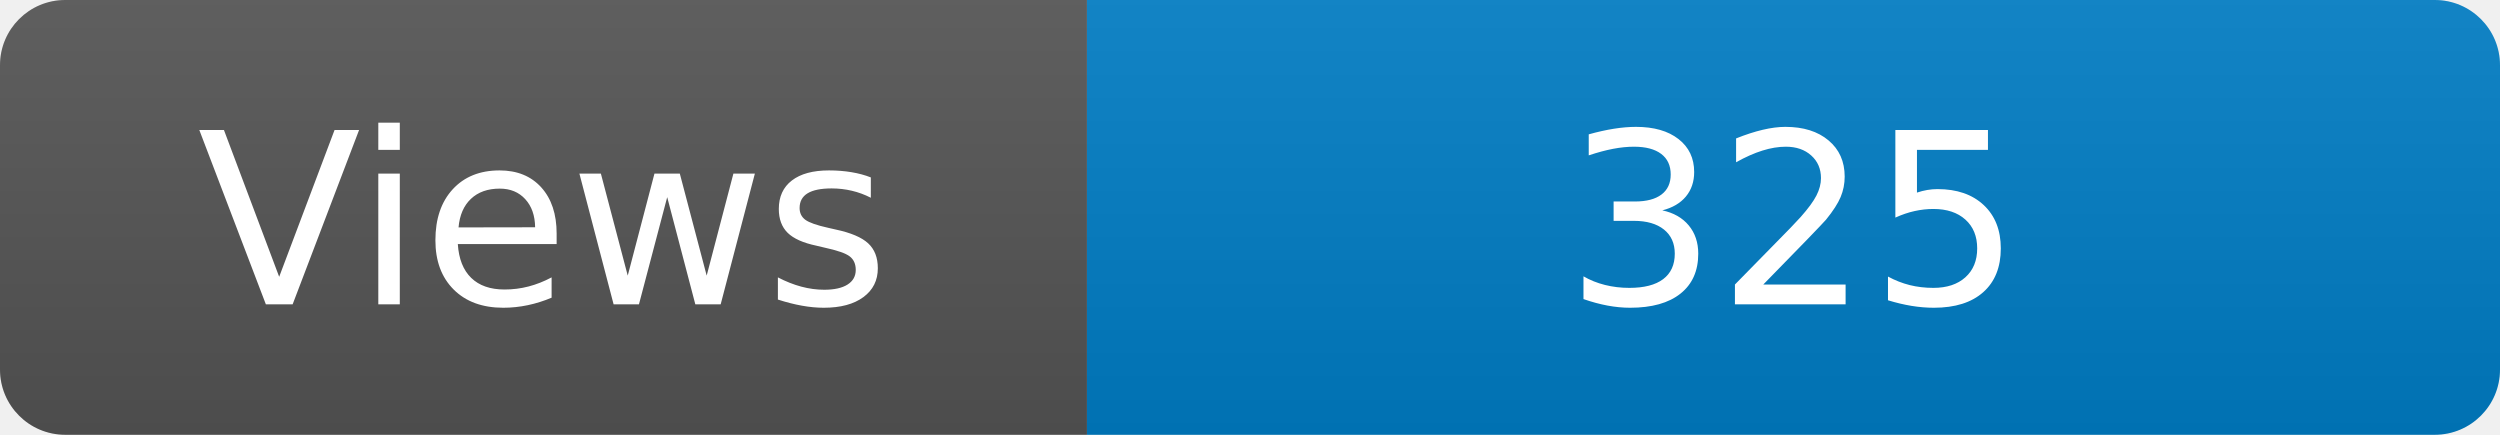
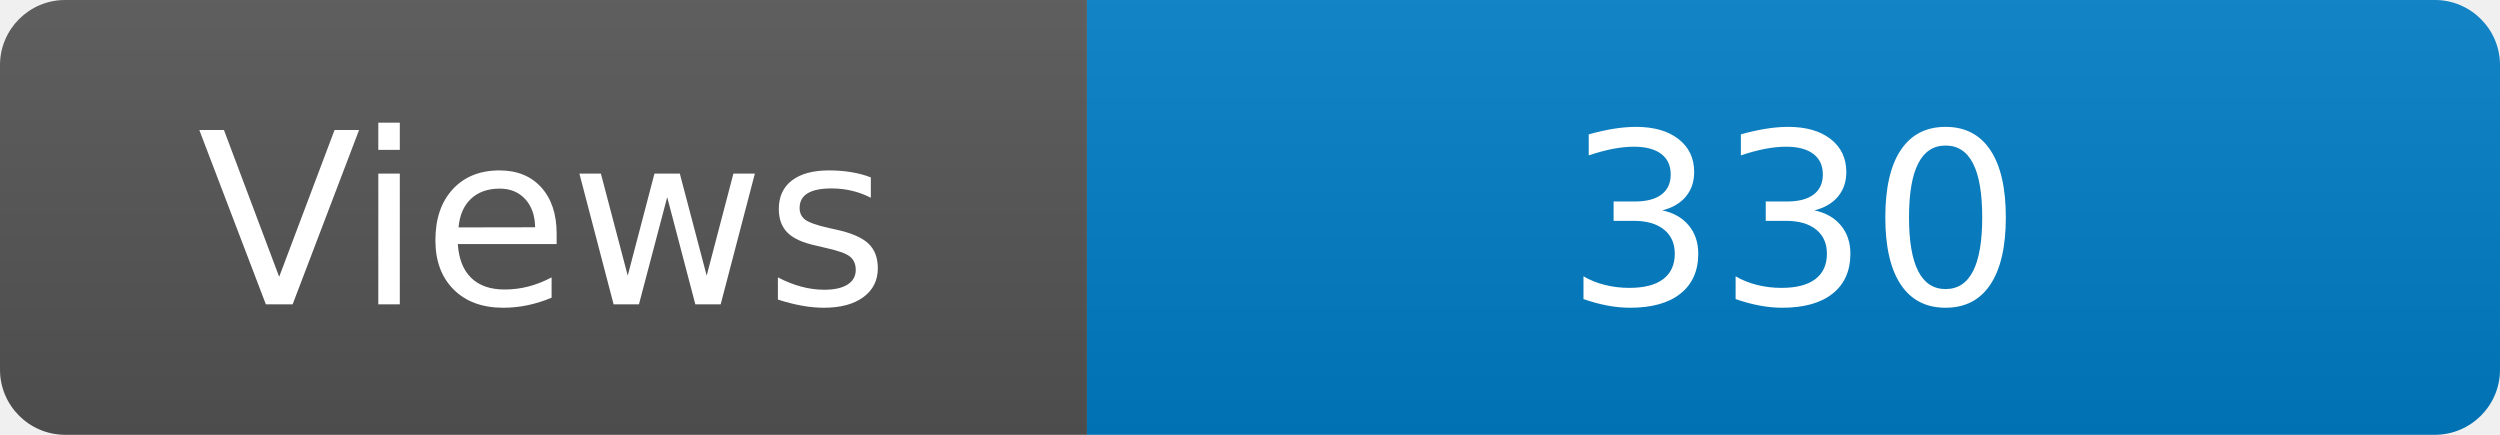
<svg xmlns="http://www.w3.org/2000/svg" width="115" height="20" role="img" aria-label="Maintained?: yes">
  <linearGradient id="s" x2="0" y2="100%">
    <stop offset="0" stop-color="#bbb" stop-opacity=".1" />
    <stop offset="1" stop-opacity=".1" />
  </linearGradient>
  <clipPath id="r">
    <rect width="115" height="20" rx="3" fill="#fff" />
  </clipPath>
  <g clip-path="url(#r)">
    <rect width="50" height="20" fill="#555" />
    <rect x="50" width="160" height="20" fill="#007ec6" />
    <rect width="115" height="20" fill="url(#s)" />
  </g>
  <g fill="#fff" text-anchor="middle" font-family="Verdana,Geneva,DejaVu Sans,sans-serif" font-size="110">
    <text x="250" y="140" transform="scale(.1)" fill="#fff">Views</text>
-     <text x="825" y="140" transform="scale(.1)" fill="#fff">325</text>
+     <text x="825" y="140" transform="scale(.1)" fill="#fff">330</text>
  </g>
</svg>
